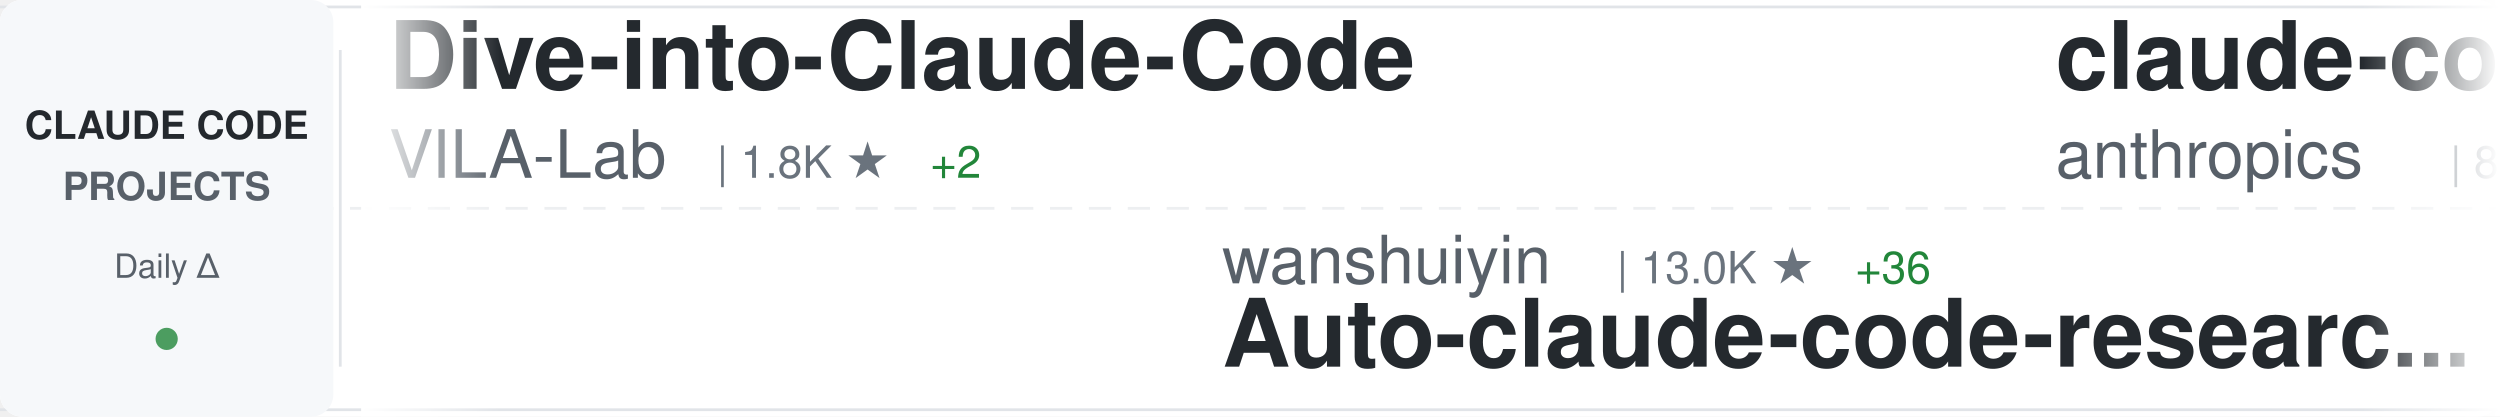
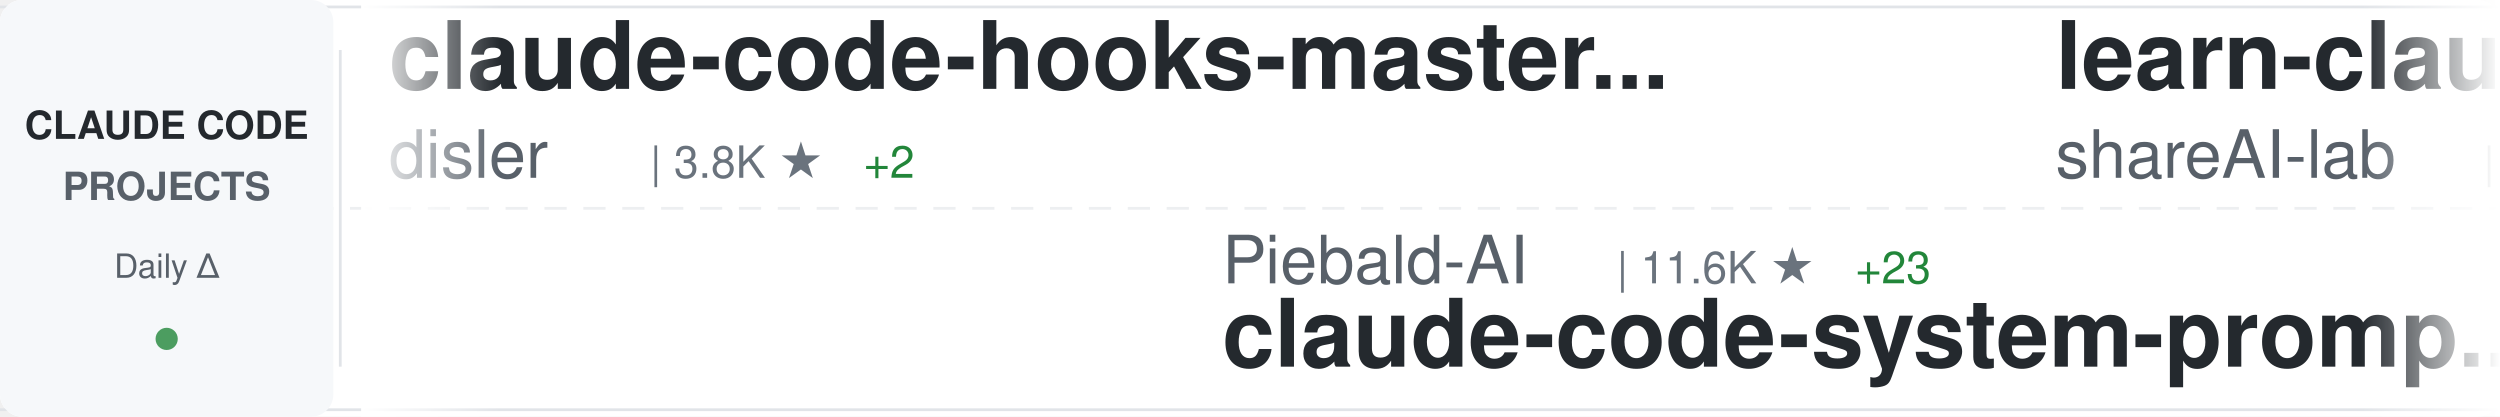
<svg xmlns="http://www.w3.org/2000/svg" width="900" height="150">
  <defs>
    <linearGradient id="awesomeLeftFade" x1="0%" y1="0%" x2="100%" y2="0%">
      <stop offset="0%" style="stop-color:#ffffff;stop-opacity:1" />
      <stop offset="100%" style="stop-color:#ffffff;stop-opacity:0" />
    </linearGradient>
    <linearGradient id="awesomeRightFade" x1="0%" y1="0%" x2="100%" y2="0%">
      <stop offset="0%" style="stop-color:#ffffff;stop-opacity:0" />
      <stop offset="100%" style="stop-color:#ffffff;stop-opacity:1" />
    </linearGradient>
  </defs>
  <rect width="900" height="150" fill="#ffffff" rx="8" />
  <rect x="0" y="2" width="900" height="1" fill="#e1e4e8" />
  <rect x="0" y="147" width="900" height="1" fill="#e1e4e8" />
  <line x1="0" y1="75" x2="900" y2="75" stroke="#e1e4e8" stroke-width="1" stroke-dasharray="8 6" opacity="0.6" />
  <rect x="0" y="0" width="120" height="150" fill="#f6f8fa" rx="8" />
  <text x="60" y="50" font-family="-apple-system, BlinkMacSystemFont, 'Segoe UI', Helvetica, Arial, sans-serif" font-size="14" font-weight="600" fill="#24292e" text-anchor="middle">CLAUDE CODE</text>
  <text x="60" y="72" font-family="-apple-system, BlinkMacSystemFont, 'Segoe UI', Helvetica, Arial, sans-serif" font-size="14" font-weight="600" fill="#586069" text-anchor="middle">PROJECTS</text>
  <text x="60" y="100" font-family="-apple-system, BlinkMacSystemFont, 'Segoe UI', Helvetica, Arial, sans-serif" font-size="12" font-weight="500" fill="#586069" text-anchor="middle">Daily Δ</text>
  <circle cx="60" cy="122" r="4" fill="#22863a" opacity="0.8" />
  <rect x="122" y="18" width="1" height="114" fill="#e1e4e8" />
  <clipPath id="awesomeTickerClip">
    <rect x="130" y="0" width="770" height="150" />
  </clipPath>
  <g clip-path="url(#awesomeTickerClip)">
    <g id="awesomeTickerItems">
      <animateTransform attributeName="transform" attributeType="XML" type="translate" from="0 0" to="-3000 0" dur="54s" repeatCount="indefinite" />
      <g transform="translate(0, 0)">
-         <text x="140" y="32" font-family="-apple-system, BlinkMacSystemFont, 'Segoe UI', Helvetica, Arial, sans-serif" font-size="34" font-weight="600" fill="#24292e">Dive-into-Claude-Code</text>
-         <text x="140" y="64" font-family="-apple-system, BlinkMacSystemFont, 'Segoe UI', Helvetica, Arial, sans-serif" font-size="24" font-weight="400" fill="#586069">VILA-Lab</text>
-         <text x="258" y="64" font-family="-apple-system, BlinkMacSystemFont, 'Segoe UI', Helvetica, Arial, sans-serif" font-size="16" font-weight="500" fill="#6a737d">| 1.8K ★</text>
-         <text x="335" y="64" font-family="-apple-system, BlinkMacSystemFont, 'Segoe UI', Helvetica, Arial, sans-serif" font-size="16" font-weight="500" fill="#22863a"> +2</text>
+         <text x="140" y="32" font-family="-apple-system, BlinkMacSystemFont, 'Segoe UI', Helvetica, Arial, sans-serif" font-size="34" font-weight="600" fill="#24292e">claude-code-hooks-master...</text>
+         <text x="140" y="64" font-family="-apple-system, BlinkMacSystemFont, 'Segoe UI', Helvetica, Arial, sans-serif" font-size="24" font-weight="400" fill="#586069">disler</text>
+         <text x="234" y="64" font-family="-apple-system, BlinkMacSystemFont, 'Segoe UI', Helvetica, Arial, sans-serif" font-size="16" font-weight="500" fill="#6a737d">| 3.8K ★</text>
+         <text x="311" y="64" font-family="-apple-system, BlinkMacSystemFont, 'Segoe UI', Helvetica, Arial, sans-serif" font-size="16" font-weight="500" fill="#22863a"> +2</text>
      </g>
      <g transform="translate(300, 0)">
-         <text x="140" y="102" font-family="-apple-system, BlinkMacSystemFont, 'Segoe UI', Helvetica, Arial, sans-serif" font-size="24" font-weight="400" fill="#586069">wanshuiyin</text>
-         <text x="282" y="102" font-family="-apple-system, BlinkMacSystemFont, 'Segoe UI', Helvetica, Arial, sans-serif" font-size="16" font-weight="500" fill="#6a737d">| 13.0K ★</text>
-         <text x="368" y="102" font-family="-apple-system, BlinkMacSystemFont, 'Segoe UI', Helvetica, Arial, sans-serif" font-size="16" font-weight="500" fill="#22863a"> +36</text>
-         <text x="140" y="132" font-family="-apple-system, BlinkMacSystemFont, 'Segoe UI', Helvetica, Arial, sans-serif" font-size="34" font-weight="600" fill="#24292e">Auto-claude-code-researc...</text>
+         <text x="140" y="102" font-family="-apple-system, BlinkMacSystemFont, 'Segoe UI', Helvetica, Arial, sans-serif" font-size="24" font-weight="400" fill="#586069">Piebald-AI</text>
+         <text x="282" y="102" font-family="-apple-system, BlinkMacSystemFont, 'Segoe UI', Helvetica, Arial, sans-serif" font-size="16" font-weight="500" fill="#6a737d">| 11.6K ★</text>
+         <text x="368" y="102" font-family="-apple-system, BlinkMacSystemFont, 'Segoe UI', Helvetica, Arial, sans-serif" font-size="16" font-weight="500" fill="#22863a"> +23</text>
+         <text x="140" y="132" font-family="-apple-system, BlinkMacSystemFont, 'Segoe UI', Helvetica, Arial, sans-serif" font-size="34" font-weight="600" fill="#24292e">claude-code-system-promp...</text>
      </g>
      <g transform="translate(600, 0)">
-         <text x="140" y="32" font-family="-apple-system, BlinkMacSystemFont, 'Segoe UI', Helvetica, Arial, sans-serif" font-size="34" font-weight="600" fill="#24292e">claude-code-base-action</text>
-         <text x="140" y="64" font-family="-apple-system, BlinkMacSystemFont, 'Segoe UI', Helvetica, Arial, sans-serif" font-size="24" font-weight="400" fill="#586069">anthropics</text>
-         <text x="282" y="64" font-family="-apple-system, BlinkMacSystemFont, 'Segoe UI', Helvetica, Arial, sans-serif" font-size="16" font-weight="500" fill="#6a737d">| 896 ★</text>
-         <text x="350" y="64" font-family="-apple-system, BlinkMacSystemFont, 'Segoe UI', Helvetica, Arial, sans-serif" font-size="16" font-weight="500" fill="#22863a"> +1</text>
+         <text x="140" y="32" font-family="-apple-system, BlinkMacSystemFont, 'Segoe UI', Helvetica, Arial, sans-serif" font-size="34" font-weight="600" fill="#24292e">learn-claude-code</text>
+         <text x="140" y="64" font-family="-apple-system, BlinkMacSystemFont, 'Segoe UI', Helvetica, Arial, sans-serif" font-size="24" font-weight="400" fill="#586069">shareAI-lab</text>
+         <text x="294" y="64" font-family="-apple-system, BlinkMacSystemFont, 'Segoe UI', Helvetica, Arial, sans-serif" font-size="16" font-weight="500" fill="#6a737d">| 69.9K ★</text>
+         <text x="380" y="64" font-family="-apple-system, BlinkMacSystemFont, 'Segoe UI', Helvetica, Arial, sans-serif" font-size="16" font-weight="500" fill="#22863a"> +91</text>
      </g>
      <g transform="translate(900, 0)">
-         <text x="140" y="102" font-family="-apple-system, BlinkMacSystemFont, 'Segoe UI', Helvetica, Arial, sans-serif" font-size="24" font-weight="400" fill="#586069">SeemSeam</text>
-         <text x="258" y="102" font-family="-apple-system, BlinkMacSystemFont, 'Segoe UI', Helvetica, Arial, sans-serif" font-size="16" font-weight="500" fill="#6a737d">| 3.2K ★</text>
-         <text x="335" y="102" font-family="-apple-system, BlinkMacSystemFont, 'Segoe UI', Helvetica, Arial, sans-serif" font-size="16" font-weight="500" fill="#22863a"> +8</text>
-         <text x="140" y="132" font-family="-apple-system, BlinkMacSystemFont, 'Segoe UI', Helvetica, Arial, sans-serif" font-size="34" font-weight="600" fill="#24292e">claude_codex_bridge</text>
+         <text x="140" y="102" font-family="-apple-system, BlinkMacSystemFont, 'Segoe UI', Helvetica, Arial, sans-serif" font-size="24" font-weight="400" fill="#586069">anthropics</text>
+         <text x="282" y="102" font-family="-apple-system, BlinkMacSystemFont, 'Segoe UI', Helvetica, Arial, sans-serif" font-size="16" font-weight="500" fill="#6a737d">| 8.3K ★</text>
+         <text x="359" y="102" font-family="-apple-system, BlinkMacSystemFont, 'Segoe UI', Helvetica, Arial, sans-serif" font-size="16" font-weight="500" fill="#22863a"> +11</text>
+         <text x="140" y="132" font-family="-apple-system, BlinkMacSystemFont, 'Segoe UI', Helvetica, Arial, sans-serif" font-size="34" font-weight="600" fill="#24292e">claude-code-action</text>
      </g>
      <g transform="translate(1200, 0)">
-         <text x="140" y="32" font-family="-apple-system, BlinkMacSystemFont, 'Segoe UI', Helvetica, Arial, sans-serif" font-size="34" font-weight="600" fill="#24292e">claude-code-source</text>
-         <text x="140" y="64" font-family="-apple-system, BlinkMacSystemFont, 'Segoe UI', Helvetica, Arial, sans-serif" font-size="24" font-weight="400" fill="#586069">JrCx7scC</text>
-         <text x="258" y="64" font-family="-apple-system, BlinkMacSystemFont, 'Segoe UI', Helvetica, Arial, sans-serif" font-size="16" font-weight="500" fill="#6a737d">| 371 ★</text>
+         <text x="140" y="32" font-family="-apple-system, BlinkMacSystemFont, 'Segoe UI', Helvetica, Arial, sans-serif" font-size="34" font-weight="600" fill="#24292e">claude-code-settings</text>
+         <text x="140" y="64" font-family="-apple-system, BlinkMacSystemFont, 'Segoe UI', Helvetica, Arial, sans-serif" font-size="24" font-weight="400" fill="#586069">feiskyer</text>
+         <text x="258" y="64" font-family="-apple-system, BlinkMacSystemFont, 'Segoe UI', Helvetica, Arial, sans-serif" font-size="16" font-weight="500" fill="#6a737d">| 1.6K ★</text>
      </g>
      <g transform="translate(1500, 0)">
-         <text x="140" y="102" font-family="-apple-system, BlinkMacSystemFont, 'Segoe UI', Helvetica, Arial, sans-serif" font-size="24" font-weight="400" fill="#586069">shareAI-lab</text>
-         <text x="294" y="102" font-family="-apple-system, BlinkMacSystemFont, 'Segoe UI', Helvetica, Arial, sans-serif" font-size="16" font-weight="500" fill="#6a737d">| 69.9K ★</text>
-         <text x="380" y="102" font-family="-apple-system, BlinkMacSystemFont, 'Segoe UI', Helvetica, Arial, sans-serif" font-size="16" font-weight="500" fill="#22863a"> +88</text>
-         <text x="140" y="132" font-family="-apple-system, BlinkMacSystemFont, 'Segoe UI', Helvetica, Arial, sans-serif" font-size="34" font-weight="600" fill="#24292e">learn-claude-code</text>
+         <text x="140" y="102" font-family="-apple-system, BlinkMacSystemFont, 'Segoe UI', Helvetica, Arial, sans-serif" font-size="24" font-weight="400" fill="#586069">Donchitos</text>
+         <text x="270" y="102" font-family="-apple-system, BlinkMacSystemFont, 'Segoe UI', Helvetica, Arial, sans-serif" font-size="16" font-weight="500" fill="#6a737d">| 22.6K ★</text>
+         <text x="356" y="102" font-family="-apple-system, BlinkMacSystemFont, 'Segoe UI', Helvetica, Arial, sans-serif" font-size="16" font-weight="500" fill="#22863a"> +32</text>
+         <text x="140" y="132" font-family="-apple-system, BlinkMacSystemFont, 'Segoe UI', Helvetica, Arial, sans-serif" font-size="34" font-weight="600" fill="#24292e">Claude-Code-Game-Studios</text>
      </g>
      <g transform="translate(1800, 0)">
-         <text x="140" y="32" font-family="-apple-system, BlinkMacSystemFont, 'Segoe UI', Helvetica, Arial, sans-serif" font-size="34" font-weight="600" fill="#24292e">claude-coder</text>
-         <text x="140" y="64" font-family="-apple-system, BlinkMacSystemFont, 'Segoe UI', Helvetica, Arial, sans-serif" font-size="24" font-weight="400" fill="#586069">kodu-ai</text>
-         <text x="246" y="64" font-family="-apple-system, BlinkMacSystemFont, 'Segoe UI', Helvetica, Arial, sans-serif" font-size="16" font-weight="500" fill="#6a737d">| 5.3K ★</text>
+         <text x="140" y="32" font-family="-apple-system, BlinkMacSystemFont, 'Segoe UI', Helvetica, Arial, sans-serif" font-size="34" font-weight="600" fill="#24292e">claude-code-templates</text>
+         <text x="140" y="64" font-family="-apple-system, BlinkMacSystemFont, 'Segoe UI', Helvetica, Arial, sans-serif" font-size="24" font-weight="400" fill="#586069">davila7</text>
+         <text x="246" y="64" font-family="-apple-system, BlinkMacSystemFont, 'Segoe UI', Helvetica, Arial, sans-serif" font-size="16" font-weight="500" fill="#6a737d">| 28.5K ★</text>
+         <text x="332" y="64" font-family="-apple-system, BlinkMacSystemFont, 'Segoe UI', Helvetica, Arial, sans-serif" font-size="16" font-weight="500" fill="#22863a"> +15</text>
      </g>
      <g transform="translate(2100, 0)">
-         <text x="140" y="102" font-family="-apple-system, BlinkMacSystemFont, 'Segoe UI', Helvetica, Arial, sans-serif" font-size="24" font-weight="400" fill="#586069">Yuyz0112</text>
-         <text x="258" y="102" font-family="-apple-system, BlinkMacSystemFont, 'Segoe UI', Helvetica, Arial, sans-serif" font-size="16" font-weight="500" fill="#6a737d">| 2.4K ★</text>
-         <text x="335" y="102" font-family="-apple-system, BlinkMacSystemFont, 'Segoe UI', Helvetica, Arial, sans-serif" font-size="16" font-weight="500" fill="#22863a"> +1</text>
-         <text x="140" y="132" font-family="-apple-system, BlinkMacSystemFont, 'Segoe UI', Helvetica, Arial, sans-serif" font-size="34" font-weight="600" fill="#24292e">claude-code-reverse</text>
+         <text x="140" y="102" font-family="-apple-system, BlinkMacSystemFont, 'Segoe UI', Helvetica, Arial, sans-serif" font-size="24" font-weight="400" fill="#586069">musistudio</text>
+         <text x="282" y="102" font-family="-apple-system, BlinkMacSystemFont, 'Segoe UI', Helvetica, Arial, sans-serif" font-size="16" font-weight="500" fill="#6a737d">| 35.6K ★</text>
+         <text x="368" y="102" font-family="-apple-system, BlinkMacSystemFont, 'Segoe UI', Helvetica, Arial, sans-serif" font-size="16" font-weight="500" fill="#22863a"> +28</text>
+         <text x="140" y="132" font-family="-apple-system, BlinkMacSystemFont, 'Segoe UI', Helvetica, Arial, sans-serif" font-size="34" font-weight="600" fill="#24292e">claude-code-router</text>
      </g>
      <g transform="translate(2400, 0)">
-         <text x="140" y="32" font-family="-apple-system, BlinkMacSystemFont, 'Segoe UI', Helvetica, Arial, sans-serif" font-size="34" font-weight="600" fill="#24292e">claude-code-router</text>
-         <text x="140" y="64" font-family="-apple-system, BlinkMacSystemFont, 'Segoe UI', Helvetica, Arial, sans-serif" font-size="24" font-weight="400" fill="#586069">musistudio</text>
-         <text x="282" y="64" font-family="-apple-system, BlinkMacSystemFont, 'Segoe UI', Helvetica, Arial, sans-serif" font-size="16" font-weight="500" fill="#6a737d">| 35.6K ★</text>
-         <text x="368" y="64" font-family="-apple-system, BlinkMacSystemFont, 'Segoe UI', Helvetica, Arial, sans-serif" font-size="16" font-weight="500" fill="#22863a"> +27</text>
+         <text x="140" y="32" font-family="-apple-system, BlinkMacSystemFont, 'Segoe UI', Helvetica, Arial, sans-serif" font-size="34" font-weight="600" fill="#24292e">arcads-claude-code</text>
+         <text x="140" y="64" font-family="-apple-system, BlinkMacSystemFont, 'Segoe UI', Helvetica, Arial, sans-serif" font-size="24" font-weight="400" fill="#586069">krusemediallc</text>
+         <text x="318" y="64" font-family="-apple-system, BlinkMacSystemFont, 'Segoe UI', Helvetica, Arial, sans-serif" font-size="16" font-weight="500" fill="#6a737d">| 968 ★</text>
+         <text x="386" y="64" font-family="-apple-system, BlinkMacSystemFont, 'Segoe UI', Helvetica, Arial, sans-serif" font-size="16" font-weight="500" fill="#22863a"> +10</text>
      </g>
      <g transform="translate(2700, 0)">
-         <text x="140" y="102" font-family="-apple-system, BlinkMacSystemFont, 'Segoe UI', Helvetica, Arial, sans-serif" font-size="24" font-weight="400" fill="#586069">Windy3f3f3f3f</text>
-         <text x="318" y="102" font-family="-apple-system, BlinkMacSystemFont, 'Segoe UI', Helvetica, Arial, sans-serif" font-size="16" font-weight="500" fill="#6a737d">| 3.0K ★</text>
-         <text x="395" y="102" font-family="-apple-system, BlinkMacSystemFont, 'Segoe UI', Helvetica, Arial, sans-serif" font-size="16" font-weight="500" fill="#22863a"> +42</text>
-         <text x="140" y="132" font-family="-apple-system, BlinkMacSystemFont, 'Segoe UI', Helvetica, Arial, sans-serif" font-size="34" font-weight="600" fill="#24292e">how-claude-code-works</text>
+         <text x="140" y="102" font-family="-apple-system, BlinkMacSystemFont, 'Segoe UI', Helvetica, Arial, sans-serif" font-size="24" font-weight="400" fill="#586069">JrCx7scC</text>
+         <text x="258" y="102" font-family="-apple-system, BlinkMacSystemFont, 'Segoe UI', Helvetica, Arial, sans-serif" font-size="16" font-weight="500" fill="#6a737d">| 371 ★</text>
+         <text x="140" y="132" font-family="-apple-system, BlinkMacSystemFont, 'Segoe UI', Helvetica, Arial, sans-serif" font-size="34" font-weight="600" fill="#24292e">claude-code-source</text>
      </g>
      <g transform="translate(3000, 0)">
-         <text x="140" y="32" font-family="-apple-system, BlinkMacSystemFont, 'Segoe UI', Helvetica, Arial, sans-serif" font-size="34" font-weight="600" fill="#24292e">Dive-into-Claude-Code</text>
-         <text x="140" y="64" font-family="-apple-system, BlinkMacSystemFont, 'Segoe UI', Helvetica, Arial, sans-serif" font-size="24" font-weight="400" fill="#586069">VILA-Lab</text>
-         <text x="258" y="64" font-family="-apple-system, BlinkMacSystemFont, 'Segoe UI', Helvetica, Arial, sans-serif" font-size="16" font-weight="500" fill="#6a737d">| 1.8K ★</text>
-         <text x="335" y="64" font-family="-apple-system, BlinkMacSystemFont, 'Segoe UI', Helvetica, Arial, sans-serif" font-size="16" font-weight="500" fill="#22863a"> +2</text>
+         <text x="140" y="32" font-family="-apple-system, BlinkMacSystemFont, 'Segoe UI', Helvetica, Arial, sans-serif" font-size="34" font-weight="600" fill="#24292e">claude-code-hooks-master...</text>
+         <text x="140" y="64" font-family="-apple-system, BlinkMacSystemFont, 'Segoe UI', Helvetica, Arial, sans-serif" font-size="24" font-weight="400" fill="#586069">disler</text>
+         <text x="234" y="64" font-family="-apple-system, BlinkMacSystemFont, 'Segoe UI', Helvetica, Arial, sans-serif" font-size="16" font-weight="500" fill="#6a737d">| 3.8K ★</text>
+         <text x="311" y="64" font-family="-apple-system, BlinkMacSystemFont, 'Segoe UI', Helvetica, Arial, sans-serif" font-size="16" font-weight="500" fill="#22863a"> +2</text>
      </g>
      <g transform="translate(3300, 0)">
-         <text x="140" y="102" font-family="-apple-system, BlinkMacSystemFont, 'Segoe UI', Helvetica, Arial, sans-serif" font-size="24" font-weight="400" fill="#586069">wanshuiyin</text>
-         <text x="282" y="102" font-family="-apple-system, BlinkMacSystemFont, 'Segoe UI', Helvetica, Arial, sans-serif" font-size="16" font-weight="500" fill="#6a737d">| 13.0K ★</text>
-         <text x="368" y="102" font-family="-apple-system, BlinkMacSystemFont, 'Segoe UI', Helvetica, Arial, sans-serif" font-size="16" font-weight="500" fill="#22863a"> +36</text>
-         <text x="140" y="132" font-family="-apple-system, BlinkMacSystemFont, 'Segoe UI', Helvetica, Arial, sans-serif" font-size="34" font-weight="600" fill="#24292e">Auto-claude-code-researc...</text>
+         <text x="140" y="102" font-family="-apple-system, BlinkMacSystemFont, 'Segoe UI', Helvetica, Arial, sans-serif" font-size="24" font-weight="400" fill="#586069">Piebald-AI</text>
+         <text x="282" y="102" font-family="-apple-system, BlinkMacSystemFont, 'Segoe UI', Helvetica, Arial, sans-serif" font-size="16" font-weight="500" fill="#6a737d">| 11.6K ★</text>
+         <text x="368" y="102" font-family="-apple-system, BlinkMacSystemFont, 'Segoe UI', Helvetica, Arial, sans-serif" font-size="16" font-weight="500" fill="#22863a"> +23</text>
+         <text x="140" y="132" font-family="-apple-system, BlinkMacSystemFont, 'Segoe UI', Helvetica, Arial, sans-serif" font-size="34" font-weight="600" fill="#24292e">claude-code-system-promp...</text>
      </g>
      <g transform="translate(3600, 0)">
-         <text x="140" y="32" font-family="-apple-system, BlinkMacSystemFont, 'Segoe UI', Helvetica, Arial, sans-serif" font-size="34" font-weight="600" fill="#24292e">claude-code-base-action</text>
-         <text x="140" y="64" font-family="-apple-system, BlinkMacSystemFont, 'Segoe UI', Helvetica, Arial, sans-serif" font-size="24" font-weight="400" fill="#586069">anthropics</text>
-         <text x="282" y="64" font-family="-apple-system, BlinkMacSystemFont, 'Segoe UI', Helvetica, Arial, sans-serif" font-size="16" font-weight="500" fill="#6a737d">| 896 ★</text>
-         <text x="350" y="64" font-family="-apple-system, BlinkMacSystemFont, 'Segoe UI', Helvetica, Arial, sans-serif" font-size="16" font-weight="500" fill="#22863a"> +1</text>
+         <text x="140" y="32" font-family="-apple-system, BlinkMacSystemFont, 'Segoe UI', Helvetica, Arial, sans-serif" font-size="34" font-weight="600" fill="#24292e">learn-claude-code</text>
+         <text x="140" y="64" font-family="-apple-system, BlinkMacSystemFont, 'Segoe UI', Helvetica, Arial, sans-serif" font-size="24" font-weight="400" fill="#586069">shareAI-lab</text>
+         <text x="294" y="64" font-family="-apple-system, BlinkMacSystemFont, 'Segoe UI', Helvetica, Arial, sans-serif" font-size="16" font-weight="500" fill="#6a737d">| 69.9K ★</text>
+         <text x="380" y="64" font-family="-apple-system, BlinkMacSystemFont, 'Segoe UI', Helvetica, Arial, sans-serif" font-size="16" font-weight="500" fill="#22863a"> +91</text>
      </g>
      <g transform="translate(3900, 0)">
-         <text x="140" y="102" font-family="-apple-system, BlinkMacSystemFont, 'Segoe UI', Helvetica, Arial, sans-serif" font-size="24" font-weight="400" fill="#586069">SeemSeam</text>
-         <text x="258" y="102" font-family="-apple-system, BlinkMacSystemFont, 'Segoe UI', Helvetica, Arial, sans-serif" font-size="16" font-weight="500" fill="#6a737d">| 3.2K ★</text>
-         <text x="335" y="102" font-family="-apple-system, BlinkMacSystemFont, 'Segoe UI', Helvetica, Arial, sans-serif" font-size="16" font-weight="500" fill="#22863a"> +8</text>
-         <text x="140" y="132" font-family="-apple-system, BlinkMacSystemFont, 'Segoe UI', Helvetica, Arial, sans-serif" font-size="34" font-weight="600" fill="#24292e">claude_codex_bridge</text>
+         <text x="140" y="102" font-family="-apple-system, BlinkMacSystemFont, 'Segoe UI', Helvetica, Arial, sans-serif" font-size="24" font-weight="400" fill="#586069">anthropics</text>
+         <text x="282" y="102" font-family="-apple-system, BlinkMacSystemFont, 'Segoe UI', Helvetica, Arial, sans-serif" font-size="16" font-weight="500" fill="#6a737d">| 8.3K ★</text>
+         <text x="359" y="102" font-family="-apple-system, BlinkMacSystemFont, 'Segoe UI', Helvetica, Arial, sans-serif" font-size="16" font-weight="500" fill="#22863a"> +11</text>
+         <text x="140" y="132" font-family="-apple-system, BlinkMacSystemFont, 'Segoe UI', Helvetica, Arial, sans-serif" font-size="34" font-weight="600" fill="#24292e">claude-code-action</text>
      </g>
    </g>
  </g>
  <rect x="130" y="0" width="50" height="150" fill="url(#awesomeLeftFade)" />
  <rect x="850" y="0" width="50" height="150" fill="url(#awesomeRightFade)" />
</svg>
